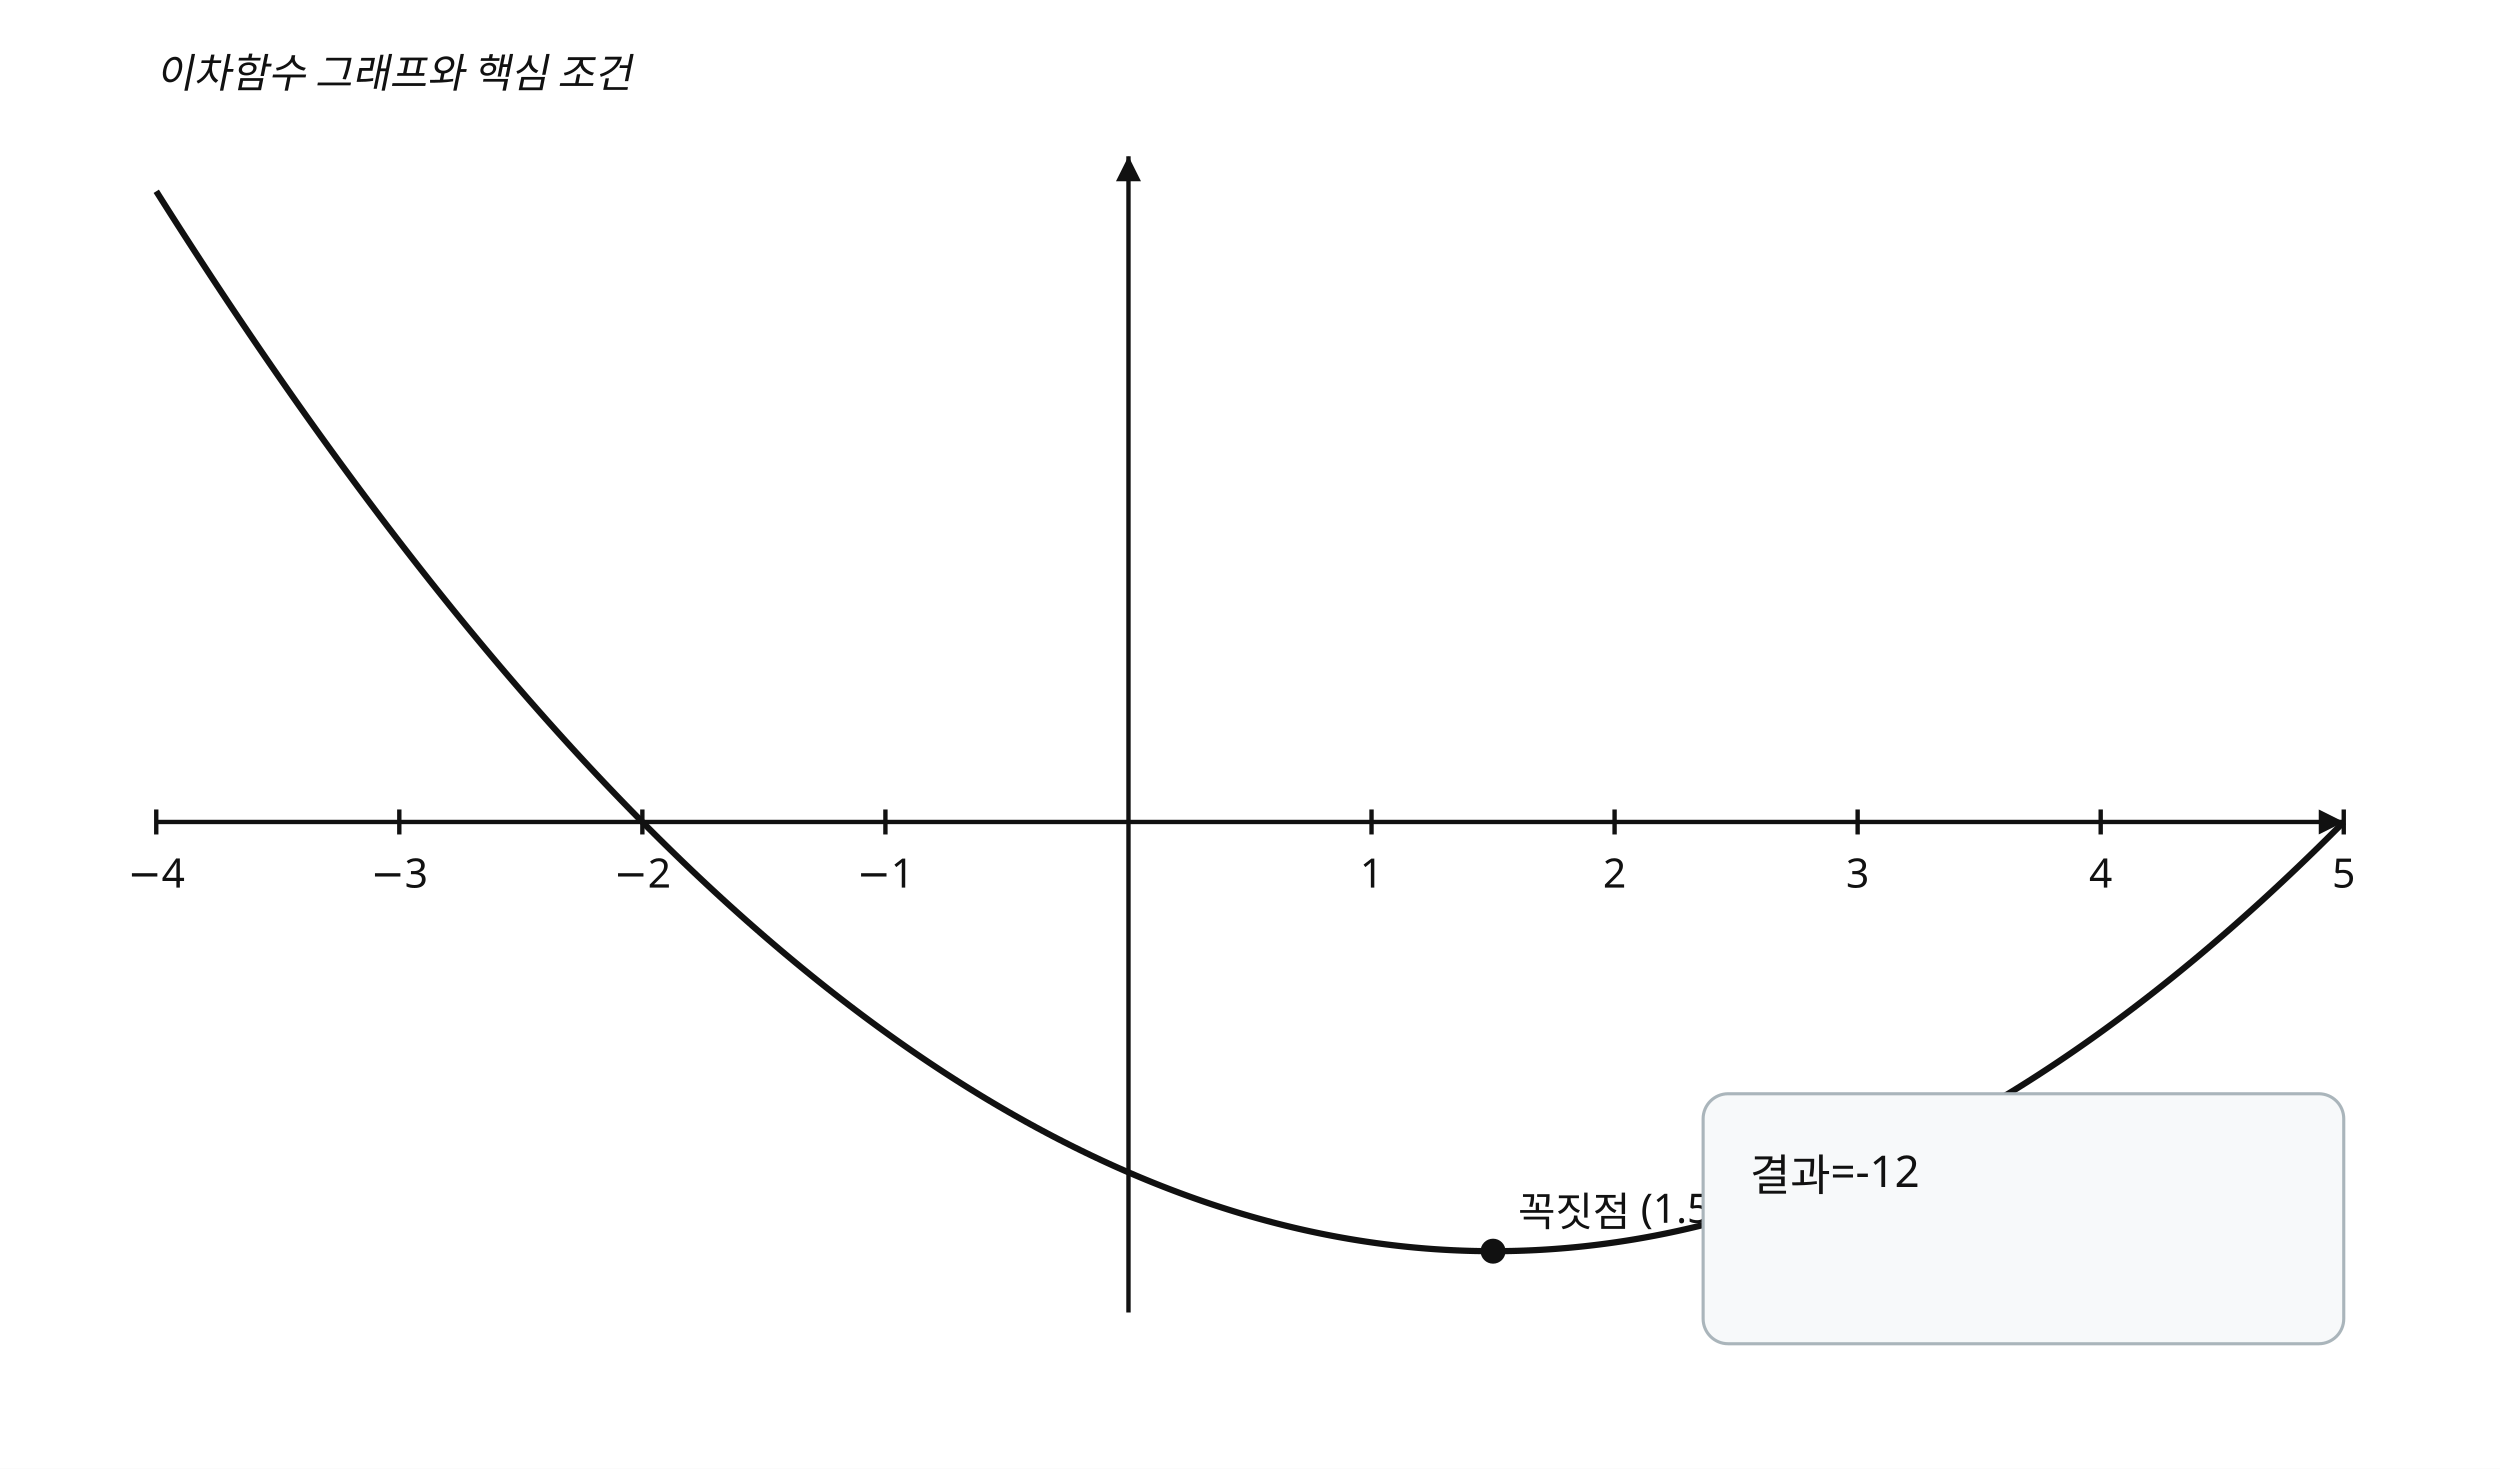
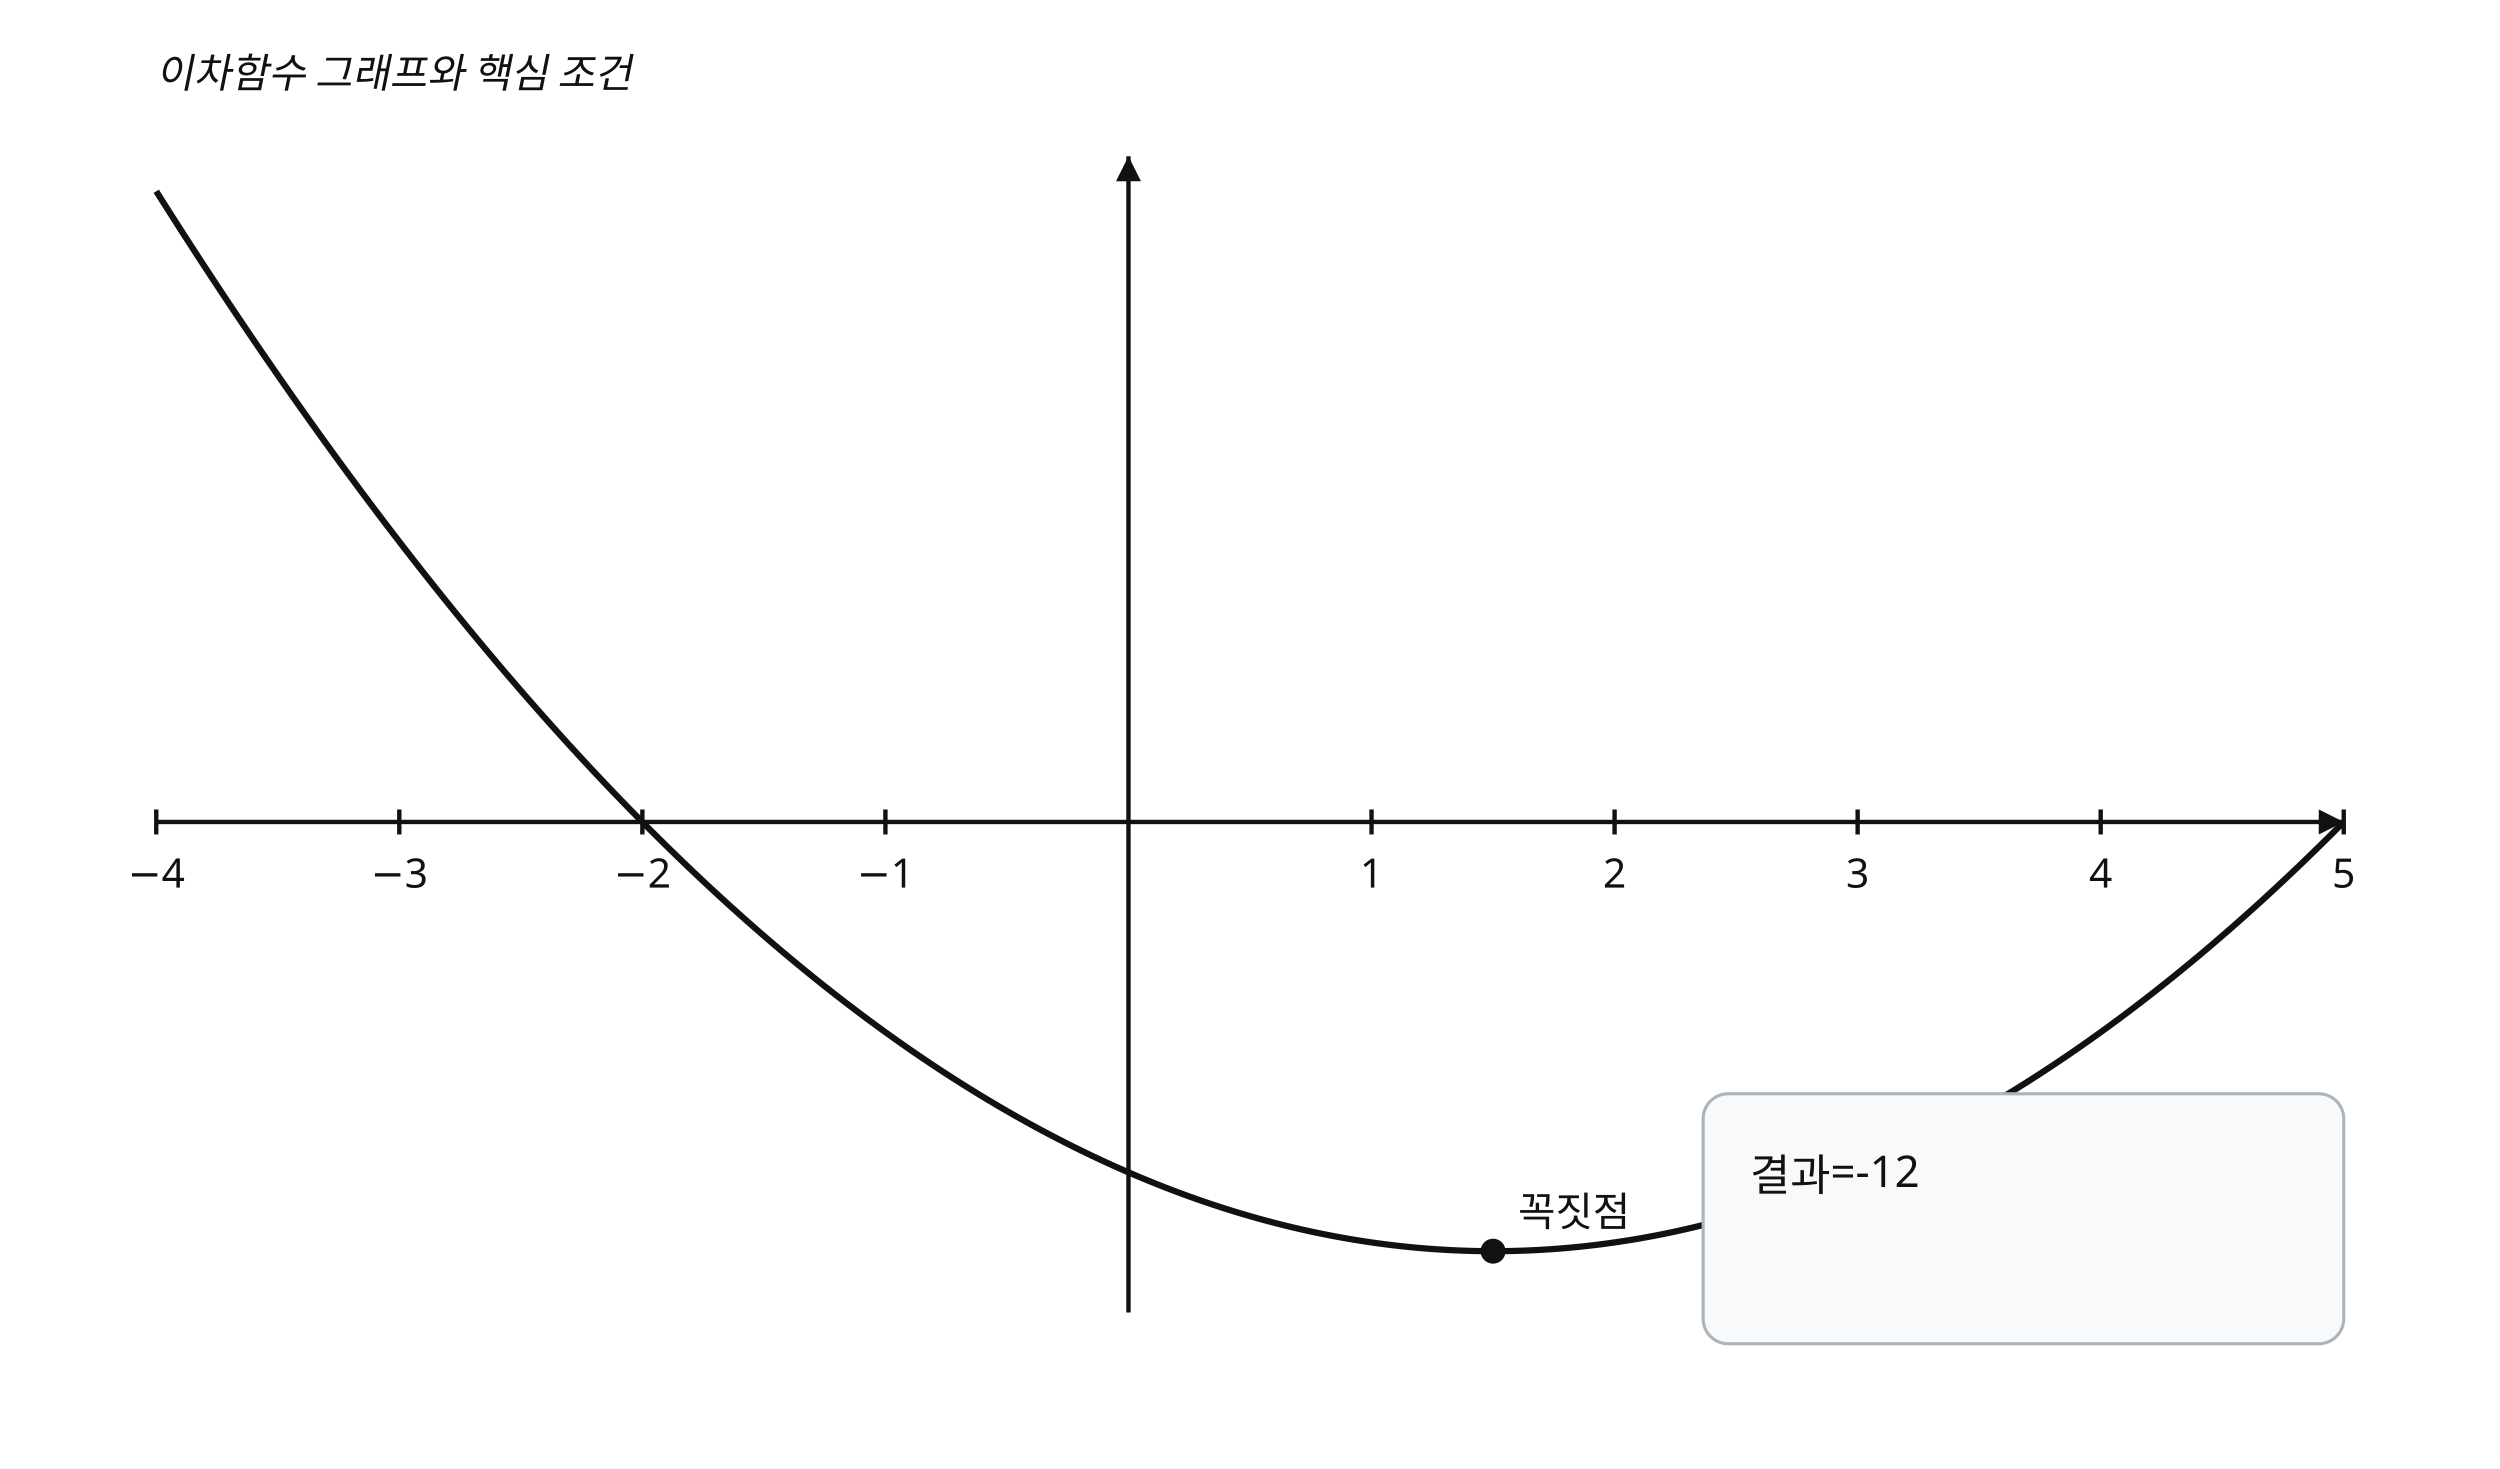
<svg xmlns="http://www.w3.org/2000/svg" width="800" height="470" viewBox="0 0 800 470" preserveAspectRatio="xMidYMid meet" role="img" data-visual-case="hs-r33-008" data-fact-hash="259b59ff20879bb5675b866bcf27b7bce48e004501763990e3880232d36767e1" data-visual-provenance="candidate_builder_python_r33">
  <style>.axis{stroke:#111;stroke-width:1.4}.curve{fill:none;stroke:#111;stroke-width:2}.line{fill:none;stroke:#4d6875;stroke-width:1.8}.guide{stroke:#777;stroke-width:1;stroke-dasharray:5 4}.answer{stroke:#536d3f;stroke-width:7;stroke-linecap:round}.open{fill:#fff;stroke:#536d3f;stroke-width:3}.closed{fill:#536d3f}.point{fill:#111}.box{fill:#f7f9fa;stroke:#aab5bb}.label,.annotation,.tick{font-family:'Noto Sans KR','Malgun Gothic',sans-serif;font-size:13px;fill:#111}.small{font-size:12px}.annotation{font-style:italic}.panel{font-family:'Noto Sans KR','Malgun Gothic',sans-serif;font-size:14px;fill:#111}.arrow{fill:#111}</style>
  <rect width="800" height="470" fill="#fff" />
  <line x1="50" y1="263.03" x2="750" y2="263.03" class="axis" />
  <path d="M 750 263.03 l -8 -4 l 0 8 z" class="arrow" />
  <line x1="361.111" y1="50" x2="361.111" y2="420" class="axis" />
  <path d="M 361.111 50 l -4 8 l 8 0 z" class="arrow" />
  <line x1="50" y1="259.03" x2="50" y2="267.03" class="axis" />
  <text x="50" y="284.03" text-anchor="middle" class="label">−4</text>
  <line x1="127.778" y1="259.03" x2="127.778" y2="267.03" class="axis" />
  <text x="127.778" y="284.03" text-anchor="middle" class="label">−3</text>
  <line x1="205.556" y1="259.03" x2="205.556" y2="267.03" class="axis" />
  <text x="205.556" y="284.03" text-anchor="middle" class="label">−2</text>
  <line x1="283.333" y1="259.03" x2="283.333" y2="267.03" class="axis" />
  <text x="283.333" y="284.03" text-anchor="middle" class="label">−1</text>
  <line x1="438.889" y1="259.03" x2="438.889" y2="267.03" class="axis" />
  <text x="438.889" y="284.03" text-anchor="middle" class="label">1</text>
  <line x1="516.667" y1="259.03" x2="516.667" y2="267.03" class="axis" />
  <text x="516.667" y="284.03" text-anchor="middle" class="label">2</text>
  <line x1="594.444" y1="259.03" x2="594.444" y2="267.03" class="axis" />
  <text x="594.444" y="284.03" text-anchor="middle" class="label">3</text>
  <line x1="672.222" y1="259.03" x2="672.222" y2="267.03" class="axis" />
  <text x="672.222" y="284.03" text-anchor="middle" class="label">4</text>
  <line x1="750" y1="259.03" x2="750" y2="267.03" class="axis" />
  <text x="750" y="284.03" text-anchor="middle" class="label">5</text>
  <polyline points="50,61.212 51.75,63.981 53.5,66.739 55.25,69.486 57,72.221 58.75,74.945 60.5,77.658 62.25,80.359 64,83.049 65.75,85.727 67.5,88.395 69.25,91.05 71,93.695 72.75,96.328 74.5,98.95 76.25,101.56 78,104.159 79.75,106.747 81.5,109.323 83.25,111.888 85,114.442 86.75,116.984 88.5,119.515 90.25,122.034 92,124.543 93.75,127.04 95.5,129.525 97.25,131.999 99,134.462 100.75,136.913 102.5,139.354 104.25,141.782 106,144.2 107.75,146.606 109.5,149.001 111.25,151.384 113,153.756 114.75,156.116 116.5,158.466 118.25,160.804 120,163.13 121.75,165.446 123.5,167.749 125.25,170.042 127,172.323 128.75,174.593 130.5,176.851 132.25,179.099 134,181.334 135.75,183.559 137.5,185.772 139.25,187.973 141,190.164 142.75,192.343 144.5,194.511 146.25,196.667 148,198.812 149.75,200.945 151.5,203.068 153.25,205.178 155,207.278 156.75,209.366 158.5,211.443 160.25,213.509 162,215.563 163.75,217.605 165.5,219.637 167.25,221.657 169,223.666 170.75,225.663 172.5,227.649 174.25,229.624 176,231.587 177.75,233.539 179.5,235.48 181.25,237.409 183,239.327 184.75,241.233 186.5,243.129 188.25,245.012 190,246.885 191.75,248.746 193.5,250.596 195.25,252.434 197,254.261 198.75,256.077 200.5,257.881 202.25,259.674 204,261.456 205.75,263.226 207.5,264.985 209.25,266.733 211,268.469 212.75,270.194 214.5,271.908 216.25,273.61 218,275.301 219.75,276.98 221.5,278.649 223.25,280.305 225,281.951 226.75,283.585 228.5,285.208 230.25,286.819 232,288.419 233.75,290.008 235.5,291.585 237.25,293.151 239,294.706 240.75,296.249 242.5,297.781 244.25,299.301 246,300.811 247.75,302.309 249.5,303.795 251.25,305.27 253,306.734 254.75,308.186 256.5,309.628 258.25,311.057 260,312.476 261.75,313.883 263.5,315.279 265.25,316.663 267,318.036 268.75,319.397 270.5,320.748 272.25,322.087 274,323.414 275.75,324.731 277.5,326.035 279.25,327.329 281,328.611 282.75,329.882 284.5,331.141 286.25,332.39 288,333.626 289.75,334.852 291.5,336.066 293.25,337.268 295,338.46 296.75,339.64 298.5,340.809 300.25,341.966 302,343.112 303.75,344.246 305.5,345.37 307.25,346.481 309,347.582 310.75,348.671 312.5,349.749 314.25,350.816 316,351.871 317.75,352.914 319.5,353.947 321.25,354.968 323,355.978 324.75,356.976 326.5,357.963 328.25,358.939 330,359.903 331.75,360.856 333.5,361.798 335.25,362.728 337,363.647 338.75,364.554 340.5,365.451 342.25,366.335 344,367.209 345.75,368.071 347.5,368.922 349.25,369.761 351,370.589 352.75,371.406 354.5,372.211 356.25,373.005 358,373.788 359.75,374.559 361.5,375.319 363.25,376.068 365,376.805 366.75,377.531 368.5,378.246 370.25,378.949 372,379.641 373.75,380.321 375.5,380.991 377.25,381.648 379,382.295 380.75,382.93 382.5,383.554 384.25,384.166 386,384.767 387.75,385.357 389.5,385.935 391.25,386.502 393,387.058 394.75,387.602 396.5,388.135 398.25,388.656 400,389.167 401.75,389.666 403.5,390.153 405.25,390.629 407,391.094 408.75,391.547 410.5,391.99 412.25,392.42 414,392.84 415.75,393.248 417.5,393.645 419.25,394.03 421,394.404 422.75,394.766 424.5,395.118 426.25,395.458 428,395.786 429.75,396.104 431.5,396.409 433.25,396.704 435,396.987 436.75,397.259 438.5,397.519 440.25,397.769 442,398.006 443.75,398.233 445.5,398.448 447.25,398.651 449,398.844 450.75,399.025 452.5,399.195 454.25,399.353 456,399.5 457.75,399.635 459.5,399.76 461.25,399.872 463,399.974 464.75,400.064 466.5,400.143 468.25,400.211 470,400.267 471.75,400.311 473.5,400.345 475.25,400.367 477,400.378 478.75,400.377 480.5,400.365 482.25,400.342 484,400.307 485.75,400.261 487.5,400.204 489.25,400.135 491,400.055 492.75,399.963 494.5,399.861 496.25,399.746 498,399.621 499.75,399.484 501.5,399.336 503.25,399.176 505,399.005 506.75,398.823 508.5,398.629 510.25,398.424 512,398.208 513.75,397.98 515.5,397.741 517.25,397.491 519,397.229 520.75,396.956 522.5,396.672 524.25,396.376 526,396.069 527.75,395.75 529.5,395.421 531.25,395.079 533,394.727 534.75,394.363 536.5,393.988 538.25,393.601 540,393.203 541.75,392.794 543.5,392.373 545.25,391.941 547,391.498 548.75,391.043 550.5,390.577 552.25,390.099 554,389.611 555.75,389.111 557.5,388.599 559.25,388.076 561,387.542 562.75,386.996 564.5,386.44 566.25,385.871 568,385.292 569.75,384.701 571.5,384.099 573.25,383.485 575,382.86 576.75,382.223 578.5,381.576 580.25,380.917 582,380.246 583.75,379.565 585.5,378.871 587.25,378.167 589,377.451 590.75,376.724 592.5,375.985 594.25,375.236 596,374.474 597.75,373.702 599.5,372.918 601.25,372.122 603,371.316 604.75,370.498 606.5,369.669 608.25,368.828 610,367.976 611.75,367.112 613.5,366.238 615.25,365.351 617,364.454 618.75,363.545 620.5,362.625 622.25,361.694 624,360.751 625.75,359.796 627.5,358.831 629.25,357.854 631,356.866 632.75,355.866 634.5,354.855 636.25,353.833 638,352.799 639.75,351.754 641.5,350.698 643.25,349.63 645,348.551 646.75,347.46 648.5,346.359 650.25,345.245 652,344.121 653.75,342.985 655.5,341.838 657.25,340.679 659,339.509 660.75,338.328 662.5,337.135 664.25,335.931 666,334.716 667.75,333.489 669.5,332.251 671.25,331.002 673,329.741 674.75,328.469 676.5,327.186 678.25,325.891 680,324.585 681.75,323.267 683.5,321.939 685.25,320.598 687,319.247 688.75,317.884 690.5,316.51 692.25,315.124 694,313.727 695.75,312.319 697.5,310.899 699.25,309.468 701,308.026 702.75,306.572 704.5,305.107 706.25,303.63 708,302.143 709.75,300.644 711.5,299.133 713.25,297.611 715,296.078 716.75,294.533 718.5,292.978 720.25,291.41 722,289.832 723.75,288.242 725.5,286.641 727.25,285.028 729,283.404 730.75,281.768 732.5,280.122 734.25,278.464 736,276.794 737.75,275.114 739.5,273.421 741.25,271.718 743,270.003 744.75,268.277 746.5,266.539 748.25,264.791 750,263.03" class="curve" />
  <circle cx="477.778" cy="400.379" r="4" class="point" />
-   <text x="485.778" y="392.379" class="label">꼭짓점 (1.5,−12.25)</text>
+   <text x="485.778" y="392.379" class="label">꼭짓점</text>
  <text x="50" y="28" class="annotation">이차함수 그래프와 핵심 조건</text>
  <rect x="545" y="350" width="205" height="80" rx="8" class="box" />
  <text x="560" y="381" class="panel">결과=-12</text>
</svg>
